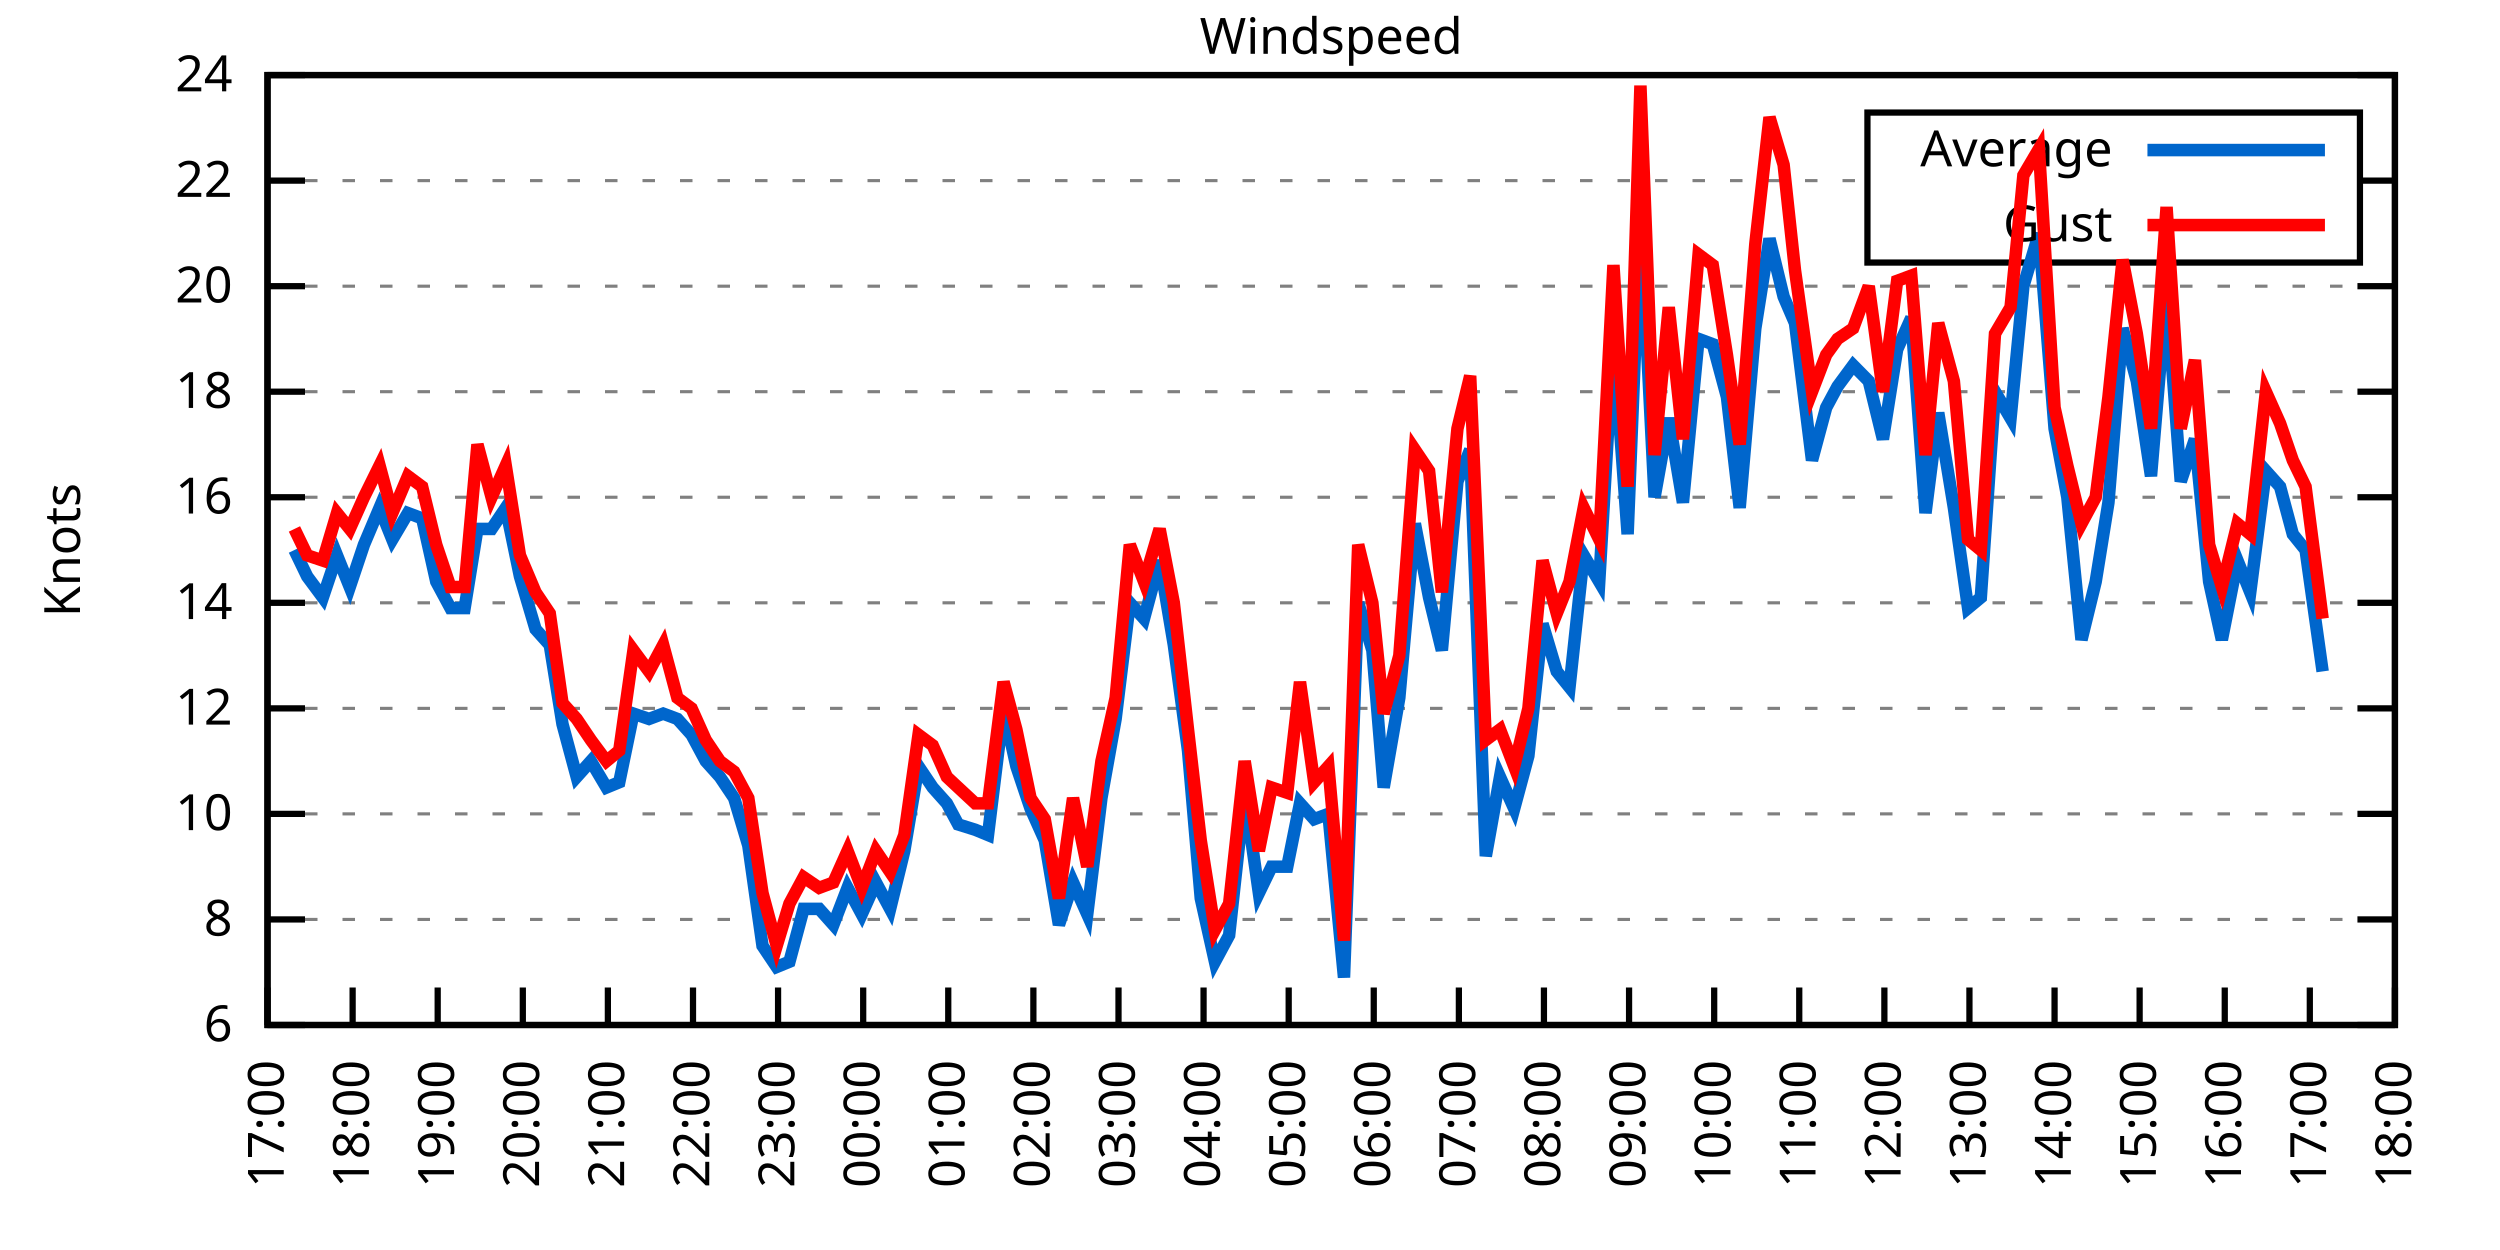
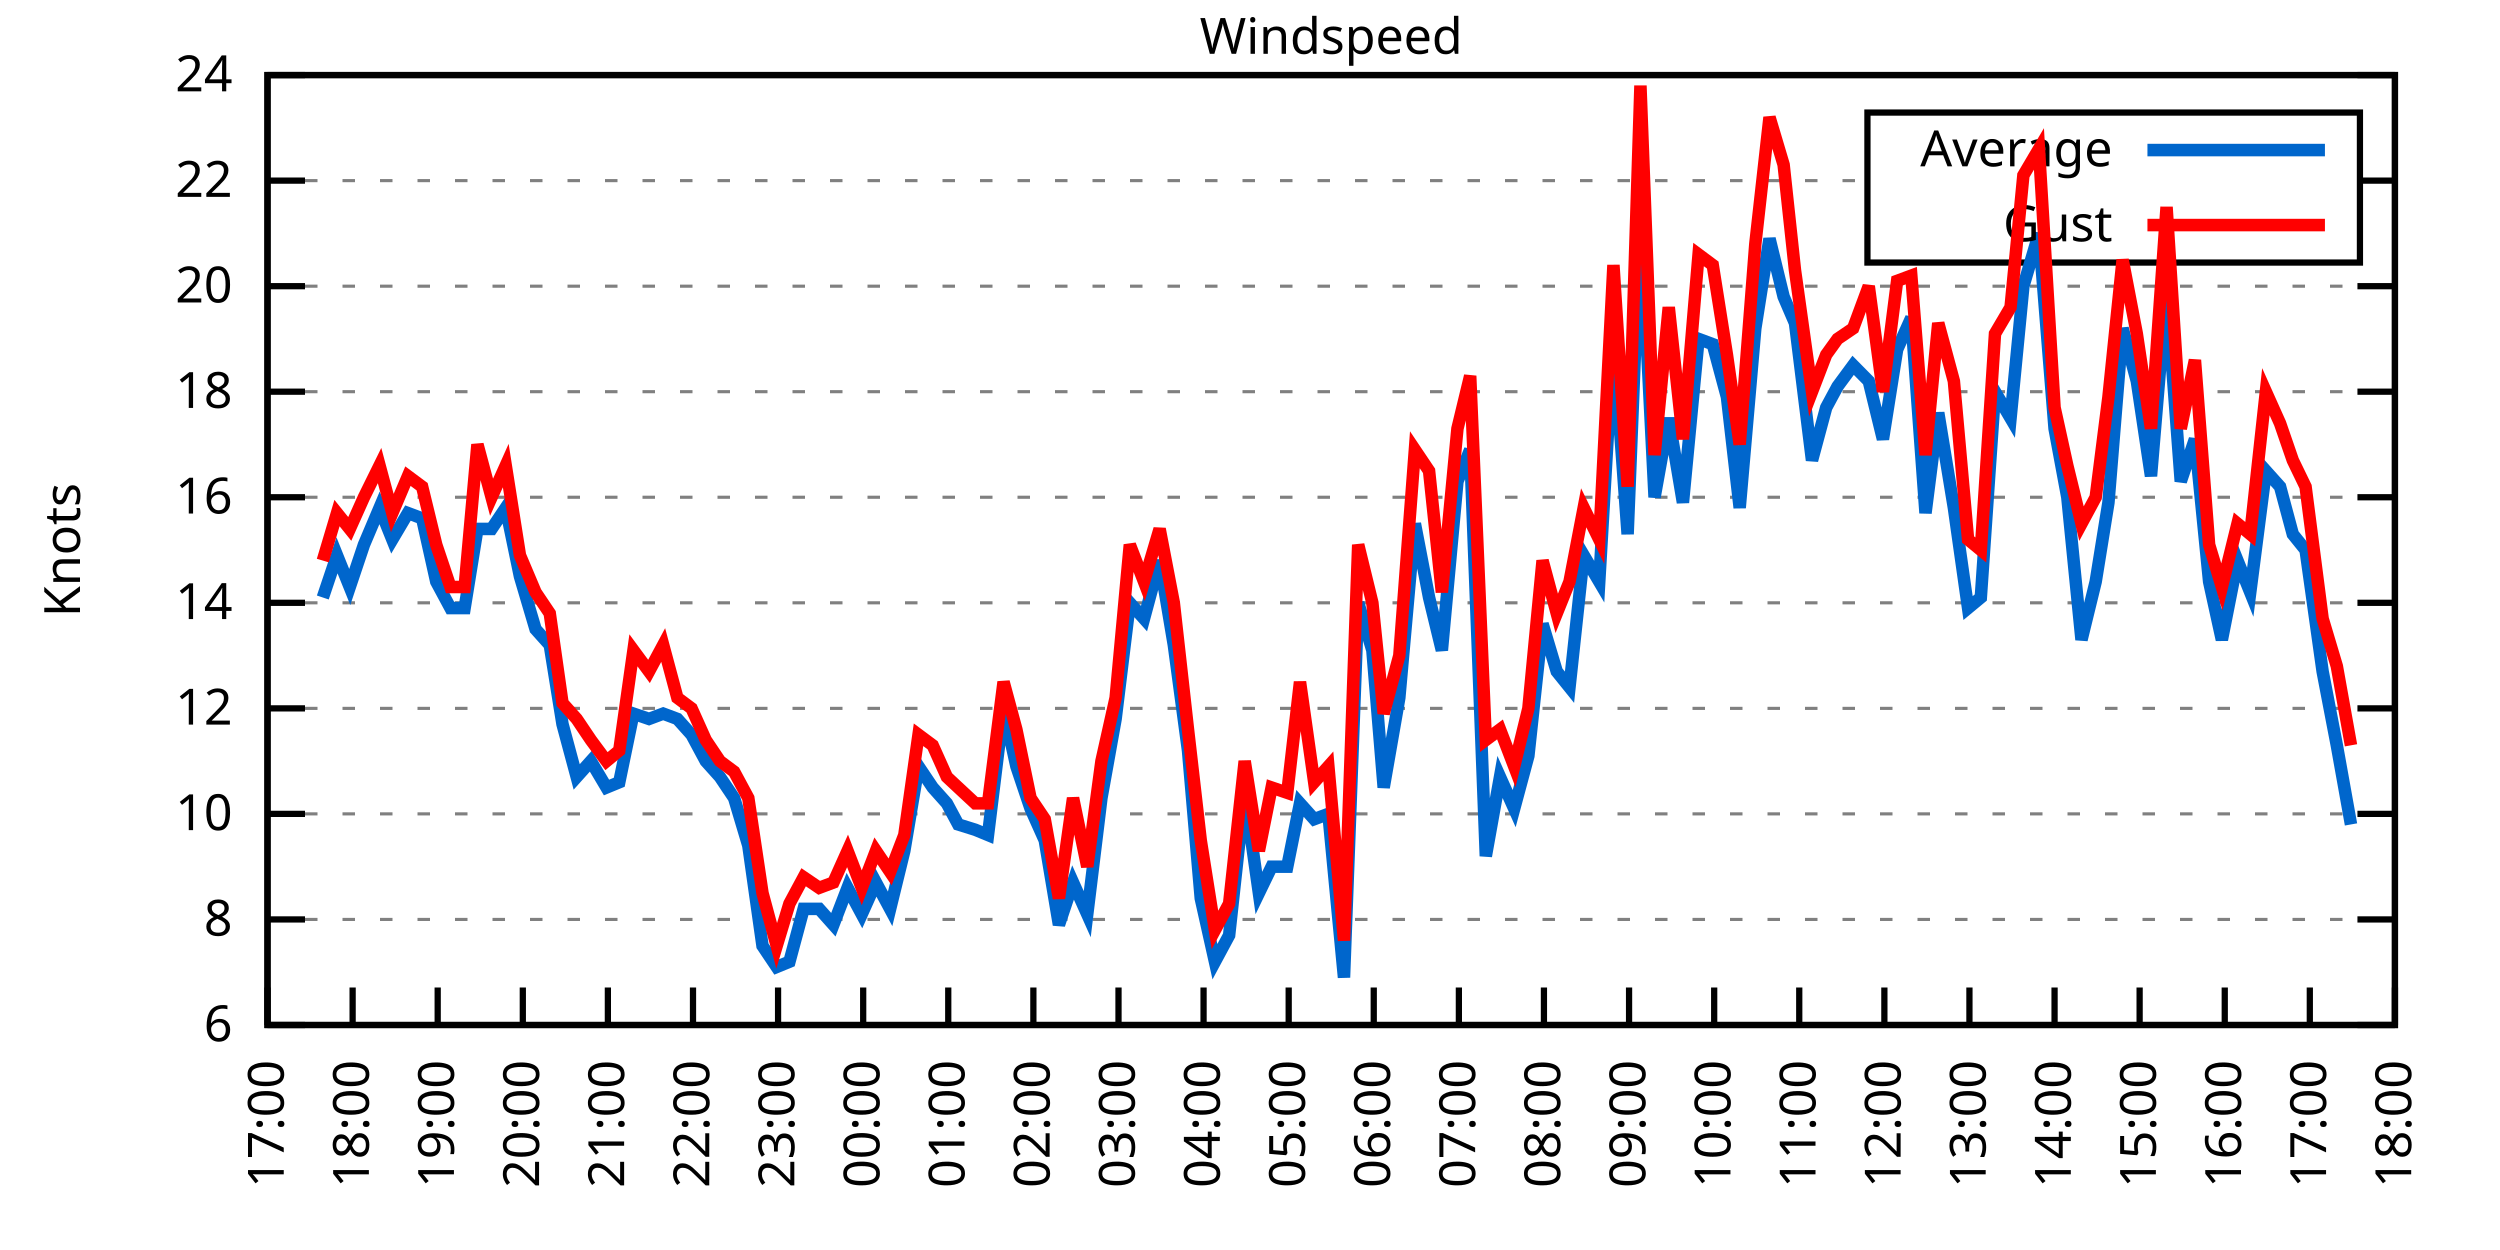
<svg xmlns="http://www.w3.org/2000/svg" xmlns:xlink="http://www.w3.org/1999/xlink" width="400" height="200" viewBox="0 0 400 200">
  <g id="gnuplot_canvas">
    <rect x="0" y="0" width="400" height="200" fill="none" />
    <defs>
      <circle id="gpDot" r="0.5" stroke-width="0.5" stroke="currentColor" />
      <path id="gpPt0" stroke-width="0.333" stroke="currentColor" d="M-1,0 h2 M0,-1 v2" />
      <path id="gpPt1" stroke-width="0.333" stroke="currentColor" d="M-1,-1 L1,1 M1,-1 L-1,1" />
      <path id="gpPt2" stroke-width="0.333" stroke="currentColor" d="M-1,0 L1,0 M0,-1 L0,1 M-1,-1 L1,1 M-1,1 L1,-1" />
      <rect id="gpPt3" stroke-width="0.333" stroke="currentColor" x="-1" y="-1" width="2" height="2" />
      <rect id="gpPt4" stroke-width="0.333" stroke="currentColor" fill="currentColor" x="-1" y="-1" width="2" height="2" />
      <circle id="gpPt5" stroke-width="0.333" stroke="currentColor" cx="0" cy="0" r="1" />
      <use xlink:href="#gpPt5" id="gpPt6" fill="currentColor" stroke="none" />
      <path id="gpPt7" stroke-width="0.333" stroke="currentColor" d="M0,-1.33 L-1.33,0.67 L1.33,0.67 z" />
      <use xlink:href="#gpPt7" id="gpPt8" fill="currentColor" stroke="none" />
      <use xlink:href="#gpPt7" id="gpPt9" stroke="currentColor" transform="rotate(180)" />
      <use xlink:href="#gpPt9" id="gpPt10" fill="currentColor" stroke="none" />
      <use xlink:href="#gpPt3" id="gpPt11" stroke="currentColor" transform="rotate(45)" />
      <use xlink:href="#gpPt11" id="gpPt12" fill="currentColor" stroke="none" />
      <path id="gpPt13" stroke-width="0.333" stroke="currentColor" d="M0,1.330 L1.265,0.411 L0.782,-1.067 L-0.782,-1.076 L-1.265,0.411 z" />
      <use xlink:href="#gpPt13" id="gpPt14" fill="currentColor" stroke="none" />
      <filter id="textbox" filterUnits="objectBoundingBox" x="0" y="0" height="1" width="1">
        <feFlood flood-color="white" flood-opacity="1" result="bgnd" />
        <feComposite in="SourceGraphic" in2="bgnd" operator="atop" />
      </filter>
      <filter id="greybox" filterUnits="objectBoundingBox" x="0" y="0" height="1" width="1">
        <feFlood flood-color="lightgrey" flood-opacity="1" result="grey" />
        <feComposite in="SourceGraphic" in2="grey" operator="atop" />
      </filter>
    </defs>
    <g fill="none" color="white" stroke="currentColor" stroke-width="1.00" stroke-linecap="butt" stroke-linejoin="miter">
</g>
    <g fill="none" color="black" stroke="currentColor" stroke-width="1.00" stroke-linecap="butt" stroke-linejoin="miter">
      <g stroke="none" shape-rendering="crispEdges">
        <polygon fill="rgb(255, 255, 255)" points="42.80,164.00 383.18,164.00 383.18,12.02 42.80,12.02 " />
      </g>
    </g>
    <g fill="none" color="black" stroke="currentColor" stroke-width="1.00" stroke-linecap="butt" stroke-linejoin="miter">
</g>
    <g fill="none" color="black" stroke="black" stroke-width="0.50" stroke-linecap="butt" stroke-linejoin="miter">
</g>
    <g fill="none" color="gray" stroke="currentColor" stroke-width="0.50" stroke-linecap="butt" stroke-linejoin="miter">
      <path stroke="gray" stroke-dasharray="2,4" class="gridline" d="M42.80,164.00 L383.19,164.00  " />
    </g>
    <g fill="none" color="gray" stroke="gray" stroke-width="1.00" stroke-linecap="butt" stroke-linejoin="miter">
</g>
    <g fill="none" color="black" stroke="currentColor" stroke-width="1.00" stroke-linecap="butt" stroke-linejoin="miter">
      <path stroke="black" d="M42.80,164.00 L48.80,164.00 M383.19,164.00 L377.19,164.00  " />
      <g transform="translate(37.20,166.60)" stroke="none" fill="black" font-family="Sans" font-size="8.00" text-anchor="end">
        <text>
          <tspan font-family="Sans"> 6</tspan>
        </text>
      </g>
    </g>
    <g fill="none" color="black" stroke="currentColor" stroke-width="1.00" stroke-linecap="butt" stroke-linejoin="miter">
</g>
    <g fill="none" color="black" stroke="black" stroke-width="0.50" stroke-linecap="butt" stroke-linejoin="miter">
</g>
    <g fill="none" color="gray" stroke="currentColor" stroke-width="0.50" stroke-linecap="butt" stroke-linejoin="miter">
      <path stroke="gray" stroke-dasharray="2,4" class="gridline" d="M42.80,147.11 L383.19,147.11  " />
    </g>
    <g fill="none" color="gray" stroke="gray" stroke-width="1.00" stroke-linecap="butt" stroke-linejoin="miter">
</g>
    <g fill="none" color="black" stroke="currentColor" stroke-width="1.00" stroke-linecap="butt" stroke-linejoin="miter">
      <path stroke="black" d="M42.80,147.11 L48.80,147.11 M383.19,147.11 L377.19,147.11  " />
      <g transform="translate(37.20,149.71)" stroke="none" fill="black" font-family="Sans" font-size="8.00" text-anchor="end">
        <text>
          <tspan font-family="Sans"> 8</tspan>
        </text>
      </g>
    </g>
    <g fill="none" color="black" stroke="currentColor" stroke-width="1.00" stroke-linecap="butt" stroke-linejoin="miter">
</g>
    <g fill="none" color="black" stroke="black" stroke-width="0.50" stroke-linecap="butt" stroke-linejoin="miter">
</g>
    <g fill="none" color="gray" stroke="currentColor" stroke-width="0.50" stroke-linecap="butt" stroke-linejoin="miter">
      <path stroke="gray" stroke-dasharray="2,4" class="gridline" d="M42.80,130.22 L383.19,130.22  " />
    </g>
    <g fill="none" color="gray" stroke="gray" stroke-width="1.00" stroke-linecap="butt" stroke-linejoin="miter">
</g>
    <g fill="none" color="black" stroke="currentColor" stroke-width="1.00" stroke-linecap="butt" stroke-linejoin="miter">
      <path stroke="black" d="M42.80,130.22 L48.80,130.22 M383.19,130.22 L377.19,130.22  " />
      <g transform="translate(37.20,132.82)" stroke="none" fill="black" font-family="Sans" font-size="8.00" text-anchor="end">
        <text>
          <tspan font-family="Sans"> 10</tspan>
        </text>
      </g>
    </g>
    <g fill="none" color="black" stroke="currentColor" stroke-width="1.00" stroke-linecap="butt" stroke-linejoin="miter">
</g>
    <g fill="none" color="black" stroke="black" stroke-width="0.50" stroke-linecap="butt" stroke-linejoin="miter">
</g>
    <g fill="none" color="gray" stroke="currentColor" stroke-width="0.50" stroke-linecap="butt" stroke-linejoin="miter">
      <path stroke="gray" stroke-dasharray="2,4" class="gridline" d="M42.80,113.34 L383.19,113.34  " />
    </g>
    <g fill="none" color="gray" stroke="gray" stroke-width="1.00" stroke-linecap="butt" stroke-linejoin="miter">
</g>
    <g fill="none" color="black" stroke="currentColor" stroke-width="1.00" stroke-linecap="butt" stroke-linejoin="miter">
      <path stroke="black" d="M42.80,113.34 L48.80,113.34 M383.19,113.34 L377.19,113.34  " />
      <g transform="translate(37.20,115.94)" stroke="none" fill="black" font-family="Sans" font-size="8.00" text-anchor="end">
        <text>
          <tspan font-family="Sans"> 12</tspan>
        </text>
      </g>
    </g>
    <g fill="none" color="black" stroke="currentColor" stroke-width="1.00" stroke-linecap="butt" stroke-linejoin="miter">
</g>
    <g fill="none" color="black" stroke="black" stroke-width="0.50" stroke-linecap="butt" stroke-linejoin="miter">
</g>
    <g fill="none" color="gray" stroke="currentColor" stroke-width="0.50" stroke-linecap="butt" stroke-linejoin="miter">
      <path stroke="gray" stroke-dasharray="2,4" class="gridline" d="M42.80,96.45 L383.19,96.45  " />
    </g>
    <g fill="none" color="gray" stroke="gray" stroke-width="1.00" stroke-linecap="butt" stroke-linejoin="miter">
</g>
    <g fill="none" color="black" stroke="currentColor" stroke-width="1.00" stroke-linecap="butt" stroke-linejoin="miter">
      <path stroke="black" d="M42.80,96.45 L48.80,96.45 M383.19,96.45 L377.19,96.45  " />
      <g transform="translate(37.20,99.05)" stroke="none" fill="black" font-family="Sans" font-size="8.00" text-anchor="end">
        <text>
          <tspan font-family="Sans"> 14</tspan>
        </text>
      </g>
    </g>
    <g fill="none" color="black" stroke="currentColor" stroke-width="1.00" stroke-linecap="butt" stroke-linejoin="miter">
</g>
    <g fill="none" color="black" stroke="black" stroke-width="0.50" stroke-linecap="butt" stroke-linejoin="miter">
</g>
    <g fill="none" color="gray" stroke="currentColor" stroke-width="0.50" stroke-linecap="butt" stroke-linejoin="miter">
      <path stroke="gray" stroke-dasharray="2,4" class="gridline" d="M42.80,79.56 L383.19,79.56  " />
    </g>
    <g fill="none" color="gray" stroke="gray" stroke-width="1.00" stroke-linecap="butt" stroke-linejoin="miter">
</g>
    <g fill="none" color="black" stroke="currentColor" stroke-width="1.00" stroke-linecap="butt" stroke-linejoin="miter">
      <path stroke="black" d="M42.80,79.56 L48.80,79.56 M383.19,79.56 L377.19,79.56  " />
      <g transform="translate(37.20,82.16)" stroke="none" fill="black" font-family="Sans" font-size="8.00" text-anchor="end">
        <text>
          <tspan font-family="Sans"> 16</tspan>
        </text>
      </g>
    </g>
    <g fill="none" color="black" stroke="currentColor" stroke-width="1.00" stroke-linecap="butt" stroke-linejoin="miter">
</g>
    <g fill="none" color="black" stroke="black" stroke-width="0.50" stroke-linecap="butt" stroke-linejoin="miter">
</g>
    <g fill="none" color="gray" stroke="currentColor" stroke-width="0.50" stroke-linecap="butt" stroke-linejoin="miter">
      <path stroke="gray" stroke-dasharray="2,4" class="gridline" d="M42.80,62.67 L383.19,62.67  " />
    </g>
    <g fill="none" color="gray" stroke="gray" stroke-width="1.00" stroke-linecap="butt" stroke-linejoin="miter">
</g>
    <g fill="none" color="black" stroke="currentColor" stroke-width="1.00" stroke-linecap="butt" stroke-linejoin="miter">
      <path stroke="black" d="M42.80,62.67 L48.80,62.67 M383.19,62.67 L377.19,62.67  " />
      <g transform="translate(37.20,65.27)" stroke="none" fill="black" font-family="Sans" font-size="8.00" text-anchor="end">
        <text>
          <tspan font-family="Sans"> 18</tspan>
        </text>
      </g>
    </g>
    <g fill="none" color="black" stroke="currentColor" stroke-width="1.00" stroke-linecap="butt" stroke-linejoin="miter">
</g>
    <g fill="none" color="black" stroke="black" stroke-width="0.50" stroke-linecap="butt" stroke-linejoin="miter">
</g>
    <g fill="none" color="gray" stroke="currentColor" stroke-width="0.50" stroke-linecap="butt" stroke-linejoin="miter">
      <path stroke="gray" stroke-dasharray="2,4" class="gridline" d="M42.80,45.79 L383.19,45.79  " />
    </g>
    <g fill="none" color="gray" stroke="gray" stroke-width="1.00" stroke-linecap="butt" stroke-linejoin="miter">
</g>
    <g fill="none" color="black" stroke="currentColor" stroke-width="1.00" stroke-linecap="butt" stroke-linejoin="miter">
      <path stroke="black" d="M42.80,45.79 L48.80,45.79 M383.19,45.79 L377.19,45.79  " />
      <g transform="translate(37.20,48.39)" stroke="none" fill="black" font-family="Sans" font-size="8.00" text-anchor="end">
        <text>
          <tspan font-family="Sans"> 20</tspan>
        </text>
      </g>
    </g>
    <g fill="none" color="black" stroke="currentColor" stroke-width="1.00" stroke-linecap="butt" stroke-linejoin="miter">
</g>
    <g fill="none" color="black" stroke="black" stroke-width="0.50" stroke-linecap="butt" stroke-linejoin="miter">
</g>
    <g fill="none" color="gray" stroke="currentColor" stroke-width="0.50" stroke-linecap="butt" stroke-linejoin="miter">
      <path stroke="gray" stroke-dasharray="2,4" class="gridline" d="M42.80,28.90 L298.79,28.90 M377.59,28.90 L383.19,28.90  " />
    </g>
    <g fill="none" color="gray" stroke="gray" stroke-width="1.00" stroke-linecap="butt" stroke-linejoin="miter">
</g>
    <g fill="none" color="black" stroke="currentColor" stroke-width="1.00" stroke-linecap="butt" stroke-linejoin="miter">
      <path stroke="black" d="M42.80,28.90 L48.80,28.90 M383.19,28.90 L377.19,28.90  " />
      <g transform="translate(37.20,31.50)" stroke="none" fill="black" font-family="Sans" font-size="8.00" text-anchor="end">
        <text>
          <tspan font-family="Sans"> 22</tspan>
        </text>
      </g>
    </g>
    <g fill="none" color="black" stroke="currentColor" stroke-width="1.00" stroke-linecap="butt" stroke-linejoin="miter">
</g>
    <g fill="none" color="black" stroke="black" stroke-width="0.50" stroke-linecap="butt" stroke-linejoin="miter">
</g>
    <g fill="none" color="gray" stroke="currentColor" stroke-width="0.50" stroke-linecap="butt" stroke-linejoin="miter">
      <path stroke="gray" stroke-dasharray="2,4" class="gridline" d="M42.80,12.01 L383.19,12.01  " />
    </g>
    <g fill="none" color="gray" stroke="gray" stroke-width="1.00" stroke-linecap="butt" stroke-linejoin="miter">
</g>
    <g fill="none" color="black" stroke="currentColor" stroke-width="1.00" stroke-linecap="butt" stroke-linejoin="miter">
      <path stroke="black" d="M42.80,12.01 L48.80,12.01 M383.19,12.01 L377.19,12.01  " />
      <g transform="translate(37.20,14.61)" stroke="none" fill="black" font-family="Sans" font-size="8.00" text-anchor="end">
        <text>
          <tspan font-family="Sans"> 24</tspan>
        </text>
      </g>
    </g>
    <g fill="none" color="black" stroke="currentColor" stroke-width="1.00" stroke-linecap="butt" stroke-linejoin="miter">
      <path stroke="black" d="M42.80,164.00 L42.80,158.00  " />
      <g transform="translate(45.40,169.60) rotate(270.00)" stroke="none" fill="black" font-family="Sans" font-size="8.00" text-anchor="end">
        <text>
          <tspan font-family="Sans">17:00</tspan>
        </text>
      </g>
    </g>
    <g fill="none" color="black" stroke="currentColor" stroke-width="1.00" stroke-linecap="butt" stroke-linejoin="miter">
      <path stroke="black" d="M56.42,164.00 L56.42,158.00  " />
      <g transform="translate(59.02,169.60) rotate(270.00)" stroke="none" fill="black" font-family="Sans" font-size="8.00" text-anchor="end">
        <text>
          <tspan font-family="Sans">18:00</tspan>
        </text>
      </g>
    </g>
    <g fill="none" color="black" stroke="currentColor" stroke-width="1.00" stroke-linecap="butt" stroke-linejoin="miter">
      <path stroke="black" d="M70.03,164.00 L70.03,158.00  " />
      <g transform="translate(72.63,169.60) rotate(270.00)" stroke="none" fill="black" font-family="Sans" font-size="8.00" text-anchor="end">
        <text>
          <tspan font-family="Sans">19:00</tspan>
        </text>
      </g>
    </g>
    <g fill="none" color="black" stroke="currentColor" stroke-width="1.00" stroke-linecap="butt" stroke-linejoin="miter">
      <path stroke="black" d="M83.65,164.00 L83.65,158.00  " />
      <g transform="translate(86.25,169.60) rotate(270.00)" stroke="none" fill="black" font-family="Sans" font-size="8.00" text-anchor="end">
        <text>
          <tspan font-family="Sans">20:00</tspan>
        </text>
      </g>
    </g>
    <g fill="none" color="black" stroke="currentColor" stroke-width="1.00" stroke-linecap="butt" stroke-linejoin="miter">
      <path stroke="black" d="M97.26,164.00 L97.26,158.00  " />
      <g transform="translate(99.86,169.60) rotate(270.00)" stroke="none" fill="black" font-family="Sans" font-size="8.00" text-anchor="end">
        <text>
          <tspan font-family="Sans">21:00</tspan>
        </text>
      </g>
    </g>
    <g fill="none" color="black" stroke="currentColor" stroke-width="1.00" stroke-linecap="butt" stroke-linejoin="miter">
      <path stroke="black" d="M110.88,164.00 L110.88,158.00  " />
      <g transform="translate(113.48,169.60) rotate(270.00)" stroke="none" fill="black" font-family="Sans" font-size="8.00" text-anchor="end">
        <text>
          <tspan font-family="Sans">22:00</tspan>
        </text>
      </g>
    </g>
    <g fill="none" color="black" stroke="currentColor" stroke-width="1.00" stroke-linecap="butt" stroke-linejoin="miter">
      <path stroke="black" d="M124.49,164.00 L124.49,158.00  " />
      <g transform="translate(127.09,169.60) rotate(270.00)" stroke="none" fill="black" font-family="Sans" font-size="8.00" text-anchor="end">
        <text>
          <tspan font-family="Sans">23:00</tspan>
        </text>
      </g>
    </g>
    <g fill="none" color="black" stroke="currentColor" stroke-width="1.00" stroke-linecap="butt" stroke-linejoin="miter">
      <path stroke="black" d="M138.11,164.00 L138.11,158.00  " />
      <g transform="translate(140.71,169.60) rotate(270.00)" stroke="none" fill="black" font-family="Sans" font-size="8.00" text-anchor="end">
        <text>
          <tspan font-family="Sans">00:00</tspan>
        </text>
      </g>
    </g>
    <g fill="none" color="black" stroke="currentColor" stroke-width="1.00" stroke-linecap="butt" stroke-linejoin="miter">
      <path stroke="black" d="M151.72,164.00 L151.72,158.00  " />
      <g transform="translate(154.32,169.60) rotate(270.00)" stroke="none" fill="black" font-family="Sans" font-size="8.00" text-anchor="end">
        <text>
          <tspan font-family="Sans">01:00</tspan>
        </text>
      </g>
    </g>
    <g fill="none" color="black" stroke="currentColor" stroke-width="1.00" stroke-linecap="butt" stroke-linejoin="miter">
      <path stroke="black" d="M165.34,164.00 L165.34,158.00  " />
      <g transform="translate(167.94,169.60) rotate(270.00)" stroke="none" fill="black" font-family="Sans" font-size="8.00" text-anchor="end">
        <text>
          <tspan font-family="Sans">02:00</tspan>
        </text>
      </g>
    </g>
    <g fill="none" color="black" stroke="currentColor" stroke-width="1.00" stroke-linecap="butt" stroke-linejoin="miter">
      <path stroke="black" d="M178.96,164.00 L178.96,158.00  " />
      <g transform="translate(181.56,169.60) rotate(270.00)" stroke="none" fill="black" font-family="Sans" font-size="8.00" text-anchor="end">
        <text>
          <tspan font-family="Sans">03:00</tspan>
        </text>
      </g>
    </g>
    <g fill="none" color="black" stroke="currentColor" stroke-width="1.00" stroke-linecap="butt" stroke-linejoin="miter">
      <path stroke="black" d="M192.57,164.00 L192.57,158.00  " />
      <g transform="translate(195.17,169.60) rotate(270.00)" stroke="none" fill="black" font-family="Sans" font-size="8.00" text-anchor="end">
        <text>
          <tspan font-family="Sans">04:00</tspan>
        </text>
      </g>
    </g>
    <g fill="none" color="black" stroke="currentColor" stroke-width="1.00" stroke-linecap="butt" stroke-linejoin="miter">
      <path stroke="black" d="M206.19,164.00 L206.19,158.00  " />
      <g transform="translate(208.79,169.60) rotate(270.00)" stroke="none" fill="black" font-family="Sans" font-size="8.00" text-anchor="end">
        <text>
          <tspan font-family="Sans">05:00</tspan>
        </text>
      </g>
    </g>
    <g fill="none" color="black" stroke="currentColor" stroke-width="1.00" stroke-linecap="butt" stroke-linejoin="miter">
      <path stroke="black" d="M219.80,164.00 L219.80,158.00  " />
      <g transform="translate(222.40,169.60) rotate(270.00)" stroke="none" fill="black" font-family="Sans" font-size="8.00" text-anchor="end">
        <text>
          <tspan font-family="Sans">06:00</tspan>
        </text>
      </g>
    </g>
    <g fill="none" color="black" stroke="currentColor" stroke-width="1.00" stroke-linecap="butt" stroke-linejoin="miter">
      <path stroke="black" d="M233.42,164.00 L233.42,158.00  " />
      <g transform="translate(236.02,169.60) rotate(270.00)" stroke="none" fill="black" font-family="Sans" font-size="8.00" text-anchor="end">
        <text>
          <tspan font-family="Sans">07:00</tspan>
        </text>
      </g>
    </g>
    <g fill="none" color="black" stroke="currentColor" stroke-width="1.00" stroke-linecap="butt" stroke-linejoin="miter">
      <path stroke="black" d="M247.03,164.00 L247.03,158.00  " />
      <g transform="translate(249.63,169.60) rotate(270.00)" stroke="none" fill="black" font-family="Sans" font-size="8.00" text-anchor="end">
        <text>
          <tspan font-family="Sans">08:00</tspan>
        </text>
      </g>
    </g>
    <g fill="none" color="black" stroke="currentColor" stroke-width="1.00" stroke-linecap="butt" stroke-linejoin="miter">
      <path stroke="black" d="M260.65,164.00 L260.65,158.00  " />
      <g transform="translate(263.25,169.60) rotate(270.00)" stroke="none" fill="black" font-family="Sans" font-size="8.00" text-anchor="end">
        <text>
          <tspan font-family="Sans">09:00</tspan>
        </text>
      </g>
    </g>
    <g fill="none" color="black" stroke="currentColor" stroke-width="1.00" stroke-linecap="butt" stroke-linejoin="miter">
      <path stroke="black" d="M274.27,164.00 L274.27,158.00  " />
      <g transform="translate(276.87,169.60) rotate(270.00)" stroke="none" fill="black" font-family="Sans" font-size="8.00" text-anchor="end">
        <text>
          <tspan font-family="Sans">10:00</tspan>
        </text>
      </g>
    </g>
    <g fill="none" color="black" stroke="currentColor" stroke-width="1.00" stroke-linecap="butt" stroke-linejoin="miter">
      <path stroke="black" d="M287.88,164.00 L287.88,158.00  " />
      <g transform="translate(290.48,169.60) rotate(270.00)" stroke="none" fill="black" font-family="Sans" font-size="8.00" text-anchor="end">
        <text>
          <tspan font-family="Sans">11:00</tspan>
        </text>
      </g>
    </g>
    <g fill="none" color="black" stroke="currentColor" stroke-width="1.00" stroke-linecap="butt" stroke-linejoin="miter">
      <path stroke="black" d="M301.50,164.00 L301.50,158.00  " />
      <g transform="translate(304.10,169.60) rotate(270.00)" stroke="none" fill="black" font-family="Sans" font-size="8.00" text-anchor="end">
        <text>
          <tspan font-family="Sans">12:00</tspan>
        </text>
      </g>
    </g>
    <g fill="none" color="black" stroke="currentColor" stroke-width="1.00" stroke-linecap="butt" stroke-linejoin="miter">
      <path stroke="black" d="M315.11,164.00 L315.11,158.00  " />
      <g transform="translate(317.71,169.60) rotate(270.00)" stroke="none" fill="black" font-family="Sans" font-size="8.00" text-anchor="end">
        <text>
          <tspan font-family="Sans">13:00</tspan>
        </text>
      </g>
    </g>
    <g fill="none" color="black" stroke="currentColor" stroke-width="1.00" stroke-linecap="butt" stroke-linejoin="miter">
      <path stroke="black" d="M328.73,164.00 L328.73,158.00  " />
      <g transform="translate(331.33,169.60) rotate(270.00)" stroke="none" fill="black" font-family="Sans" font-size="8.00" text-anchor="end">
        <text>
          <tspan font-family="Sans">14:00</tspan>
        </text>
      </g>
    </g>
    <g fill="none" color="black" stroke="currentColor" stroke-width="1.00" stroke-linecap="butt" stroke-linejoin="miter">
      <path stroke="black" d="M342.34,164.00 L342.34,158.00  " />
      <g transform="translate(344.94,169.60) rotate(270.00)" stroke="none" fill="black" font-family="Sans" font-size="8.00" text-anchor="end">
        <text>
          <tspan font-family="Sans">15:00</tspan>
        </text>
      </g>
    </g>
    <g fill="none" color="black" stroke="currentColor" stroke-width="1.00" stroke-linecap="butt" stroke-linejoin="miter">
      <path stroke="black" d="M355.96,164.00 L355.96,158.00  " />
      <g transform="translate(358.56,169.60) rotate(270.00)" stroke="none" fill="black" font-family="Sans" font-size="8.00" text-anchor="end">
        <text>
          <tspan font-family="Sans">16:00</tspan>
        </text>
      </g>
    </g>
    <g fill="none" color="black" stroke="currentColor" stroke-width="1.00" stroke-linecap="butt" stroke-linejoin="miter">
      <path stroke="black" d="M369.57,164.00 L369.57,158.00  " />
      <g transform="translate(372.17,169.60) rotate(270.00)" stroke="none" fill="black" font-family="Sans" font-size="8.00" text-anchor="end">
        <text>
          <tspan font-family="Sans">17:00</tspan>
        </text>
      </g>
    </g>
    <g fill="none" color="black" stroke="currentColor" stroke-width="1.00" stroke-linecap="butt" stroke-linejoin="miter">
      <path stroke="black" d="M383.19,164.00 L383.19,158.00  " />
      <g transform="translate(385.79,169.60) rotate(270.00)" stroke="none" fill="black" font-family="Sans" font-size="8.00" text-anchor="end">
        <text>
          <tspan font-family="Sans">18:00</tspan>
        </text>
      </g>
    </g>
    <g fill="none" color="black" stroke="currentColor" stroke-width="1.00" stroke-linecap="butt" stroke-linejoin="miter">
</g>
    <g fill="none" color="black" stroke="currentColor" stroke-width="1.00" stroke-linecap="butt" stroke-linejoin="miter">
      <path stroke="black" d="M42.80,12.01 L42.80,164.00 L383.19,164.00 L383.19,12.01 L42.80,12.01 Z  " />
    </g>
    <g fill="none" color="black" stroke="currentColor" stroke-width="1.00" stroke-linecap="butt" stroke-linejoin="miter">
</g>
    <g fill="none" color="black" stroke="currentColor" stroke-width="1.00" stroke-linecap="butt" stroke-linejoin="miter">
      <path stroke="black" d="M298.79,42.01 L298.79,18.01 L377.59,18.01 L377.59,42.01 L298.79,42.01 Z  " />
    </g>
    <g id="Windspeed_plot_1">
      <g fill="none" color="white" stroke="black" stroke-width="2.00" stroke-linecap="butt" stroke-linejoin="miter">
</g>
      <g fill="none" color="black" stroke="currentColor" stroke-width="2.00" stroke-linecap="butt" stroke-linejoin="miter">
        <g transform="translate(337.99,26.61)" stroke="none" fill="black" font-family="Sans" font-size="8.00" text-anchor="end">
          <text>
            <tspan font-family="Sans">Average</tspan>
          </text>
        </g>
      </g>
      <g fill="none" color="black" stroke="currentColor" stroke-width="2.00" stroke-linecap="butt" stroke-linejoin="miter">
-         <path stroke="rgb(  0, 102, 204)" d="M343.59,24.01 L371.99,24.01 M47.11,88.00 L49.15,92.23 L51.65,95.60 L53.92,88.85 L55.96,93.92 L58.23,87.16   L60.73,81.25 L62.77,86.32 L65.27,82.09 L67.54,82.94 L69.80,93.07 L72.07,97.29 L74.34,97.29 L76.39,84.63   L78.65,84.63 L80.92,81.25 L83.19,92.23 L85.69,100.67 L87.96,103.20 L90.00,115.87 L92.27,124.31 L94.54,121.78   L97.04,126.00 L99.08,125.16 L101.35,114.18 L103.84,115.03 L106.11,114.18 L108.38,115.03 L110.65,117.56 L112.92,121.78   L115.19,124.31 L117.46,127.69 L119.73,135.29 L122.00,151.33 L124.27,154.71 L126.31,153.87 L128.58,145.42 L131.07,145.42   L133.34,147.96 L135.61,142.05 L137.88,146.27 L140.15,141.20 L142.42,145.42 L144.69,136.14 L146.96,122.62 L149.23,126.00   L151.50,128.54 L153.31,131.91 L156.04,132.76 L158.08,133.60 L160.57,113.34 L162.62,122.62 L164.89,129.38 L167.16,134.45   L169.43,147.96 L171.69,141.20 L173.96,146.27 L176.23,127.69 L178.50,115.03 L180.77,96.45 L183.04,98.98 L185.54,89.69   L187.81,103.20 L190.08,120.09 L192.12,143.73 L194.39,153.87 L196.66,149.65 L199.15,126.85 L201.42,142.89 L203.46,138.67   L205.96,138.67 L208.00,128.54 L210.27,131.07 L212.54,130.22 L215.04,156.40 L217.31,96.45 L219.58,104.05 L221.39,126.00   L223.89,111.65 L226.38,83.78 L228.65,95.60 L230.70,104.05 L233.19,77.03 L235.23,71.96 L237.73,136.98 L240.00,124.31   L242.27,129.38 L244.54,120.94 L246.81,99.83 L249.08,107.43 L251.12,109.96 L253.39,88.85 L255.88,93.07 L258.15,54.23   L260.42,85.47 L262.47,34.81 L264.73,79.56 L267.00,66.90 L269.27,80.41 L271.77,54.23 L274.04,55.07 L276.31,63.52   L278.35,81.25 L280.85,52.54 L283.12,38.19 L285.38,47.47 L287.20,51.70 L289.92,73.65 L292.19,65.21 L294.01,61.83   L296.50,58.45 L299.00,60.98 L301.27,70.27 L303.54,55.92 L305.81,50.85 L308.08,82.09 L310.12,66.05 L312.62,81.25   L314.89,97.29 L316.93,95.60 L319.20,62.67 L321.69,66.90 L323.74,45.79 L326.23,37.34 L328.73,68.58 L330.77,79.56   L333.04,102.36 L335.31,93.07 L337.35,80.41 L339.62,52.54 L341.89,60.98 L344.16,76.18 L346.65,46.63 L348.92,77.03   L351.19,70.27 L353.46,93.07 L355.50,102.36 L358.00,89.69 L360.04,94.76 L362.54,75.34 L364.81,77.87 L366.85,85.47   L368.89,88.00 L371.62,107.43  " />
+         <path stroke="rgb(  0, 102, 204)" d="M343.59,24.01 L371.99,24.01 M51.65,95.60 L53.92,88.85 L55.96,93.92 L58.23,87.16 L60.73,81.25 L62.77,86.32   L65.27,82.09 L67.54,82.94 L69.80,93.07 L72.07,97.29 L74.34,97.29 L76.39,84.63 L78.65,84.63 L80.92,81.25   L83.19,92.23 L85.69,100.67 L87.96,103.20 L90.00,115.87 L92.27,124.31 L94.54,121.78 L97.04,126.00 L99.08,125.16   L101.35,114.18 L103.84,115.03 L106.11,114.18 L108.38,115.03 L110.65,117.56 L112.92,121.78 L115.19,124.31 L117.46,127.69   L119.73,135.29 L122.00,151.33 L124.27,154.71 L126.31,153.87 L128.58,145.42 L131.07,145.42 L133.34,147.96 L135.61,142.05   L137.88,146.27 L140.15,141.20 L142.42,145.42 L144.69,136.14 L146.96,122.62 L149.23,126.00 L151.50,128.54 L153.31,131.91   L156.04,132.76 L158.08,133.60 L160.57,113.34 L162.62,122.62 L164.89,129.38 L167.16,134.45 L169.43,147.96 L171.69,141.20   L173.96,146.27 L176.23,127.69 L178.50,115.03 L180.77,96.45 L183.04,98.98 L185.54,89.69 L187.81,103.20 L190.08,120.09   L192.12,143.73 L194.39,153.87 L196.66,149.65 L199.15,126.85 L201.42,142.89 L203.46,138.67 L205.96,138.67 L208.00,128.54   L210.27,131.07 L212.54,130.22 L215.04,156.40 L217.31,96.45 L219.58,104.05 L221.39,126.00 L223.89,111.65 L226.38,83.78   L228.65,95.60 L230.70,104.05 L233.19,77.03 L235.23,71.96 L237.73,136.98 L240.00,124.31 L242.27,129.38 L244.54,120.94   L246.81,99.83 L249.08,107.43 L251.12,109.96 L253.39,88.85 L255.88,93.07 L258.15,54.23 L260.42,85.47 L262.47,34.81   L264.73,79.56 L267.00,66.90 L269.27,80.41 L271.77,54.23 L274.04,55.07 L276.31,63.52 L278.35,81.25 L280.85,52.54   L283.12,38.19 L285.38,47.47 L287.20,51.70 L289.92,73.65 L292.19,65.21 L294.01,61.83 L296.50,58.45 L299.00,60.98   L301.27,70.27 L303.54,55.92 L305.81,50.85 L308.08,82.09 L310.12,66.05 L312.62,81.25 L314.89,97.29 L316.93,95.60   L319.20,62.67 L321.69,66.90 L323.74,45.79 L326.23,37.34 L328.73,68.58 L330.77,79.56 L333.04,102.36 L335.31,93.07   L337.35,80.41 L339.62,52.54 L341.89,60.98 L344.16,76.18 L346.65,46.63 L348.92,77.03 L351.19,70.27 L353.46,93.07   L355.50,102.36 L358.00,89.69 L360.04,94.76 L362.54,75.34 L364.81,77.87 L366.85,85.47 L368.89,88.00 L371.62,107.43   L373.89,119.25 L376.16,131.91  " />
      </g>
    </g>
    <g id="Windspeed_plot_2">
      <g fill="none" color="black" stroke="currentColor" stroke-width="2.00" stroke-linecap="butt" stroke-linejoin="miter">
        <g transform="translate(337.99,38.61)" stroke="none" fill="black" font-family="Sans" font-size="8.00" text-anchor="end">
          <text>
            <tspan font-family="Sans">Gust</tspan>
          </text>
        </g>
      </g>
      <g fill="none" color="black" stroke="currentColor" stroke-width="2.00" stroke-linecap="butt" stroke-linejoin="miter">
-         <path stroke="rgb(255,   0,   0)" d="M343.59,36.01 L371.99,36.01 M47.11,84.63 L49.15,88.85 L51.65,89.69 L53.92,82.09 L55.96,84.63 L58.23,79.56   L60.73,74.49 L62.77,82.09 L65.27,76.18 L67.54,77.87 L69.80,87.16 L72.07,93.92 L74.34,93.92 L76.39,71.12   L78.65,79.56 L80.92,74.49 L83.19,88.85 L85.69,94.76 L87.96,98.14 L90.00,112.49 L92.27,115.03 L94.54,118.40   L97.04,121.78 L99.08,120.09 L101.35,104.05 L103.84,107.43 L106.11,103.20 L108.38,111.65 L110.65,113.34 L112.92,118.40   L115.19,121.78 L117.46,123.47 L119.73,127.69 L122.00,142.89 L124.27,151.33 L126.31,144.58 L128.58,140.36 L131.07,142.05   L133.34,141.20 L135.61,136.14 L137.88,142.05 L140.15,136.14 L142.42,139.51 L144.69,133.60 L146.96,117.56 L149.23,119.25   L151.50,124.31 L153.31,126.00 L156.04,128.54 L158.08,128.54 L160.57,109.11 L162.62,116.71 L164.89,127.69 L167.16,131.07   L169.43,143.73 L171.69,127.69 L173.96,138.67 L176.23,121.78 L178.50,111.65 L180.77,87.16 L183.04,93.07 L185.54,84.63   L187.81,96.45 L190.08,116.71 L192.12,134.45 L194.39,148.80 L196.66,144.58 L199.15,121.78 L201.42,136.14 L203.46,126.00   L205.96,126.85 L208.00,109.11 L210.27,125.16 L212.54,122.62 L215.04,150.49 L217.31,87.16 L219.58,96.45 L221.39,114.18   L223.89,104.89 L226.38,71.96 L228.65,75.34 L230.70,94.76 L233.19,68.58 L235.23,60.14 L237.73,118.40 L240.00,116.71   L242.27,122.62 L244.54,113.34 L246.81,89.69 L249.08,98.14 L251.12,93.07 L253.39,81.25 L255.88,86.32 L258.15,42.41   L260.42,77.87 L262.47,13.70 L264.73,72.81 L267.00,49.16 L269.27,70.27 L271.77,40.72 L274.04,42.41 L276.31,56.76   L278.35,71.12 L280.85,39.03 L283.12,18.77 L285.38,26.36 L287.20,43.25 L289.92,62.67 L292.19,56.76 L294.01,54.23   L296.50,52.54 L299.00,45.79 L301.27,62.67 L303.54,44.94 L305.81,44.10 L308.08,72.81 L310.12,51.70 L312.62,60.98   L314.89,86.32 L316.93,88.00 L319.20,53.39 L321.69,49.16 L323.74,28.05 L326.23,23.83 L328.73,65.21 L330.77,74.49   L333.04,83.78 L335.31,79.56 L337.35,63.52 L339.62,41.56 L341.89,53.39 L344.16,68.58 L346.65,33.12 L348.92,68.58   L351.19,57.61 L353.46,87.16 L355.50,93.92 L358.00,83.78 L360.04,85.47 L362.54,62.67 L364.81,67.74 L366.85,73.65   L368.89,77.87 L371.62,98.98  " />
+         <path stroke="rgb(255,   0,   0)" d="M343.59,36.01 L371.99,36.01 M51.65,89.69 L53.92,82.09 L55.96,84.63 L58.23,79.56 L60.73,74.49 L62.77,82.09   L65.27,76.18 L67.54,77.87 L69.80,87.16 L72.07,93.92 L74.34,93.92 L76.39,71.12 L78.65,79.56 L80.92,74.49   L83.19,88.85 L85.69,94.76 L87.96,98.14 L90.00,112.49 L92.27,115.03 L94.54,118.40 L97.04,121.78 L99.08,120.09   L101.35,104.05 L103.84,107.43 L106.11,103.20 L108.38,111.65 L110.65,113.34 L112.92,118.40 L115.19,121.78 L117.46,123.47   L119.73,127.69 L122.00,142.89 L124.27,151.33 L126.31,144.58 L128.58,140.36 L131.07,142.05 L133.34,141.20 L135.61,136.14   L137.88,142.05 L140.15,136.14 L142.42,139.51 L144.69,133.60 L146.96,117.56 L149.23,119.25 L151.50,124.31 L153.31,126.00   L156.04,128.54 L158.08,128.54 L160.57,109.11 L162.62,116.71 L164.89,127.69 L167.16,131.07 L169.43,143.73 L171.69,127.69   L173.96,138.67 L176.23,121.78 L178.50,111.65 L180.77,87.16 L183.04,93.07 L185.54,84.63 L187.81,96.45 L190.08,116.71   L192.12,134.45 L194.39,148.80 L196.66,144.58 L199.15,121.78 L201.42,136.14 L203.46,126.00 L205.96,126.85 L208.00,109.11   L210.27,125.16 L212.54,122.62 L215.04,150.49 L217.31,87.16 L219.58,96.45 L221.39,114.18 L223.89,104.89 L226.38,71.96   L228.65,75.34 L230.70,94.76 L233.19,68.58 L235.23,60.14 L237.73,118.40 L240.00,116.71 L242.27,122.62 L244.54,113.34   L246.81,89.69 L249.08,98.14 L251.12,93.07 L253.39,81.25 L255.88,86.32 L258.15,42.41 L260.42,77.87 L262.47,13.70   L264.73,72.81 L267.00,49.16 L269.27,70.27 L271.77,40.72 L274.04,42.41 L276.31,56.76 L278.35,71.12 L280.85,39.03   L283.12,18.77 L285.38,26.36 L287.20,43.25 L289.92,62.67 L292.19,56.76 L294.01,54.23 L296.50,52.54 L299.00,45.79   L301.27,62.67 L303.54,44.94 L305.81,44.10 L308.08,72.81 L310.12,51.70 L312.62,60.98 L314.89,86.32 L316.93,88.00   L319.20,53.39 L321.69,49.16 L323.74,28.05 L326.23,23.83 L328.73,65.21 L330.77,74.49 L333.04,83.78 L335.31,79.56   L337.35,63.52 L339.62,41.56 L341.89,53.39 L344.16,68.58 L346.65,33.12 L348.92,68.58 L351.19,57.61 L353.46,87.16   L355.50,93.92 L358.00,83.78 L360.04,85.47 L362.54,62.67 L364.81,67.74 L366.85,73.65 L368.89,77.87 L371.62,98.98   L373.89,106.58 L376.16,119.25  " />
      </g>
    </g>
    <g fill="none" color="black" stroke="currentColor" stroke-width="2.00" stroke-linecap="butt" stroke-linejoin="miter">
</g>
    <g fill="none" color="black" stroke="black" stroke-width="1.00" stroke-linecap="butt" stroke-linejoin="miter">
</g>
    <g fill="none" color="black" stroke="currentColor" stroke-width="1.00" stroke-linecap="butt" stroke-linejoin="miter">
      <path stroke="black" d="M42.80,12.01 L42.80,164.00 L383.19,164.00 L383.19,12.01 L42.80,12.01 Z  " />
      <g transform="translate(12.80,88.01) rotate(270.00)" stroke="none" fill="black" font-family="Sans" font-size="8.00" text-anchor="middle">
        <text>
          <tspan font-family="Sans">Knots</tspan>
        </text>
      </g>
    </g>
    <g fill="none" color="black" stroke="currentColor" stroke-width="1.00" stroke-linecap="butt" stroke-linejoin="miter">
</g>
    <g fill="none" color="black" stroke="currentColor" stroke-width="1.00" stroke-linecap="butt" stroke-linejoin="miter">
      <g transform="translate(212.99,8.61)" stroke="none" fill="black" font-family="Sans" font-size="8.00" text-anchor="middle">
        <text>
          <tspan font-family="Sans">Windspeed</tspan>
        </text>
      </g>
    </g>
    <g fill="none" color="black" stroke="currentColor" stroke-width="1.00" stroke-linecap="butt" stroke-linejoin="miter">
</g>
  </g>
</svg>
